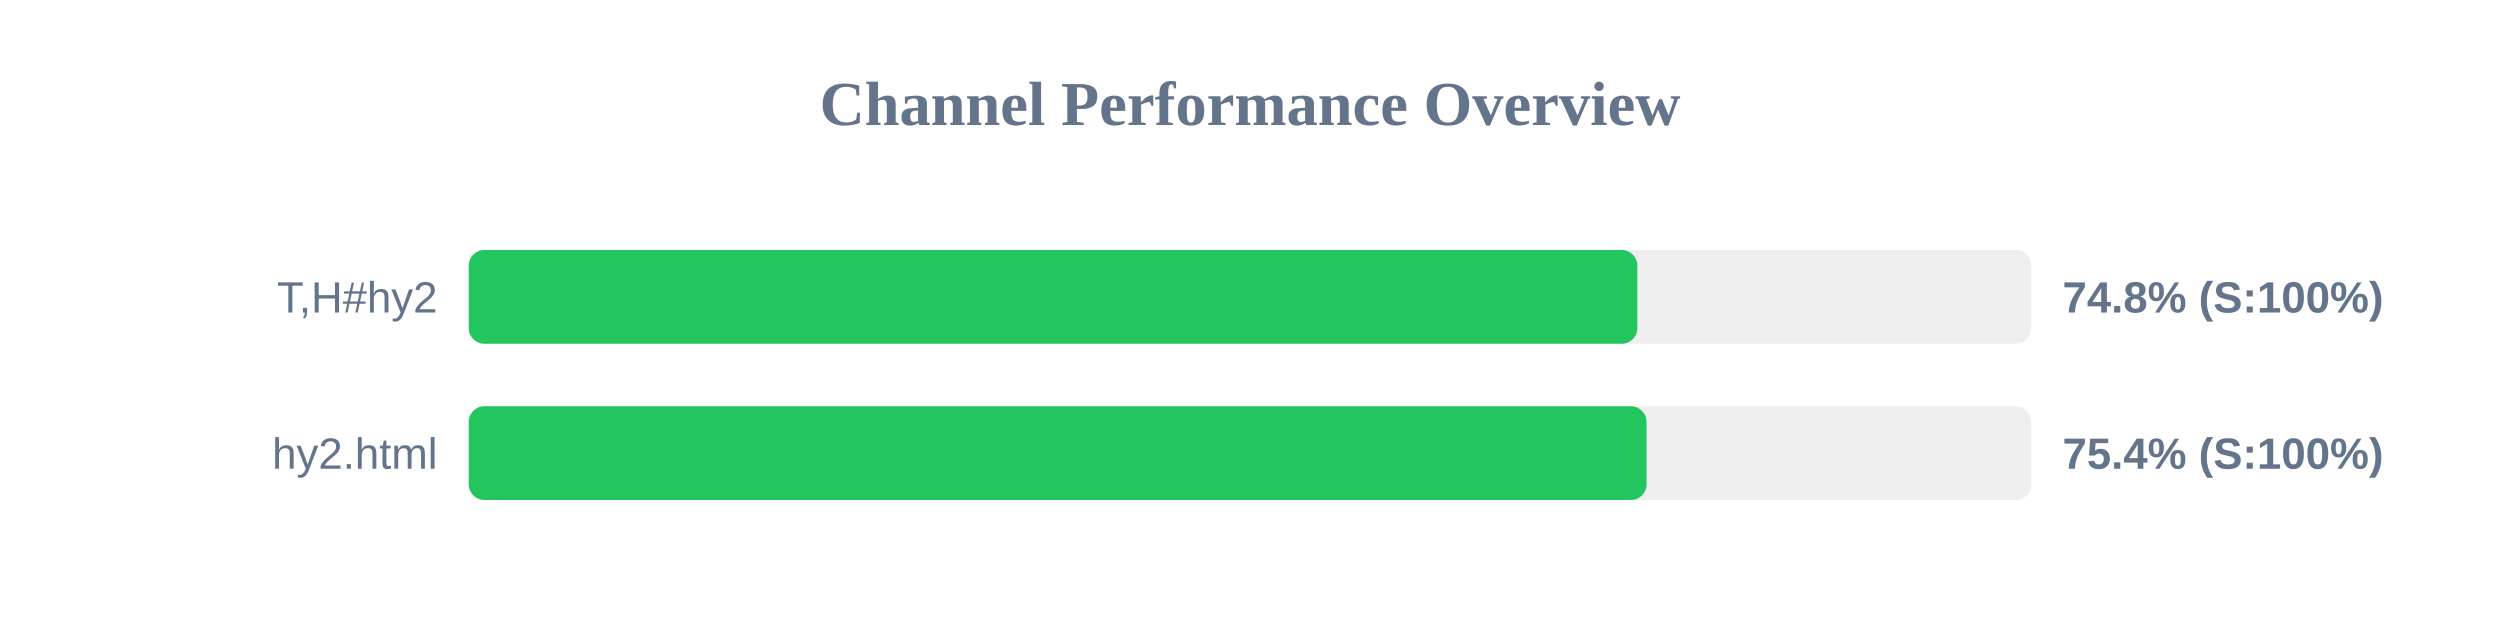
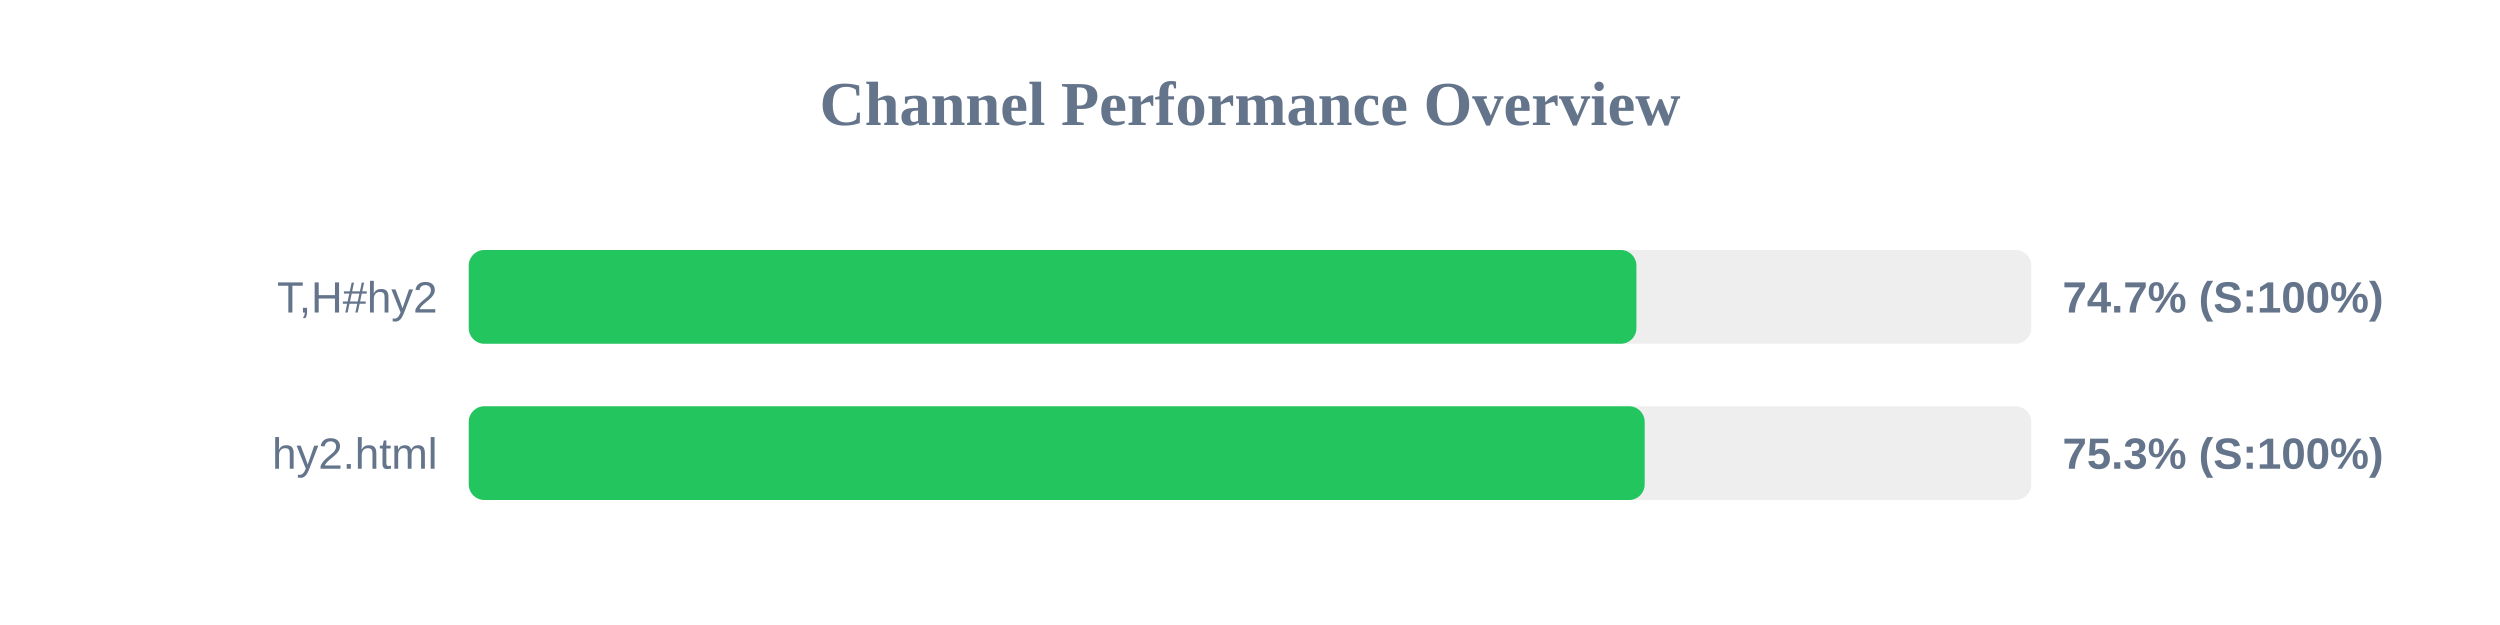
<svg xmlns="http://www.w3.org/2000/svg" width="800" height="200" version="1.1">
  <style>
        .row { font: 14px Arial; fill: #64748b; }
        .score { font: bold 14px Arial; fill: #64748b; }
    </style>
  <text x="400" y="40" text-anchor="middle" font-size="20px" font-weight="bold" fill="#64748b">Channel Performance Overview</text>
  <rect x="150" y="80" width="500" height="30" fill="#eee" rx="5" />
-   <rect x="150" y="80" width="373.95" height="30" fill="#22c55e" rx="5" />
+   <rect x="150" y="80" width="373.65" height="30" fill="#22c55e" rx="5" />
  <text x="140" y="100" text-anchor="end" class="row">T,H#hy2</text>
-   <text x="660" y="100" text-anchor="start" class="score">74.8% (S:100%)</text>
+   <text x="660" y="100" text-anchor="start" class="score">74.7% (S:100%)</text>
  <rect x="150" y="130" width="500" height="30" fill="#eee" rx="5" />
-   <rect x="150" y="130" width="376.9" height="30" fill="#22c55e" rx="5" />
+   <rect x="150" y="130" width="376.3" height="30" fill="#22c55e" rx="5" />
  <text x="140" y="150" text-anchor="end" class="row">hy2.html</text>
-   <text x="660" y="150" text-anchor="start" class="score">75.4% (S:100%)</text>
+   <text x="660" y="150" text-anchor="start" class="score">75.3% (S:100%)</text>
</svg>
